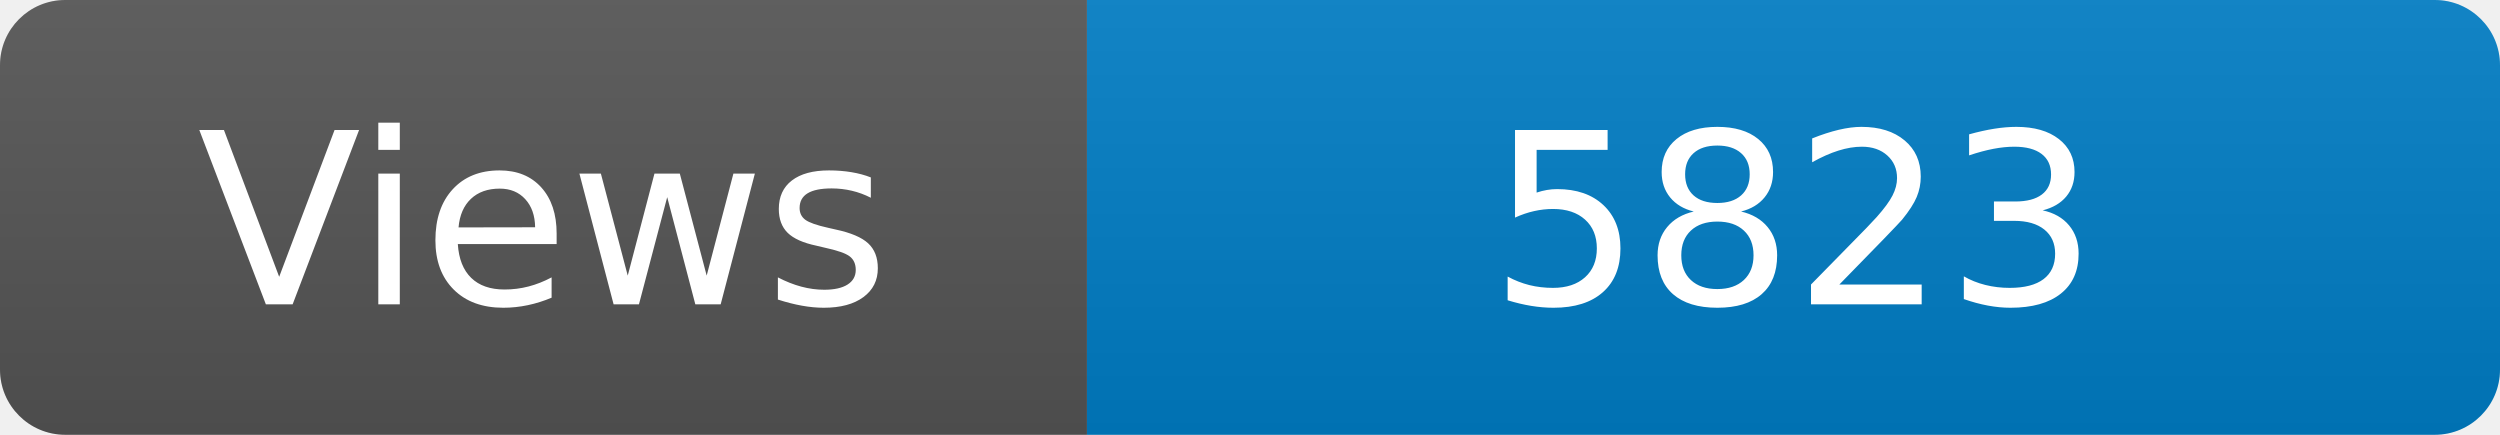
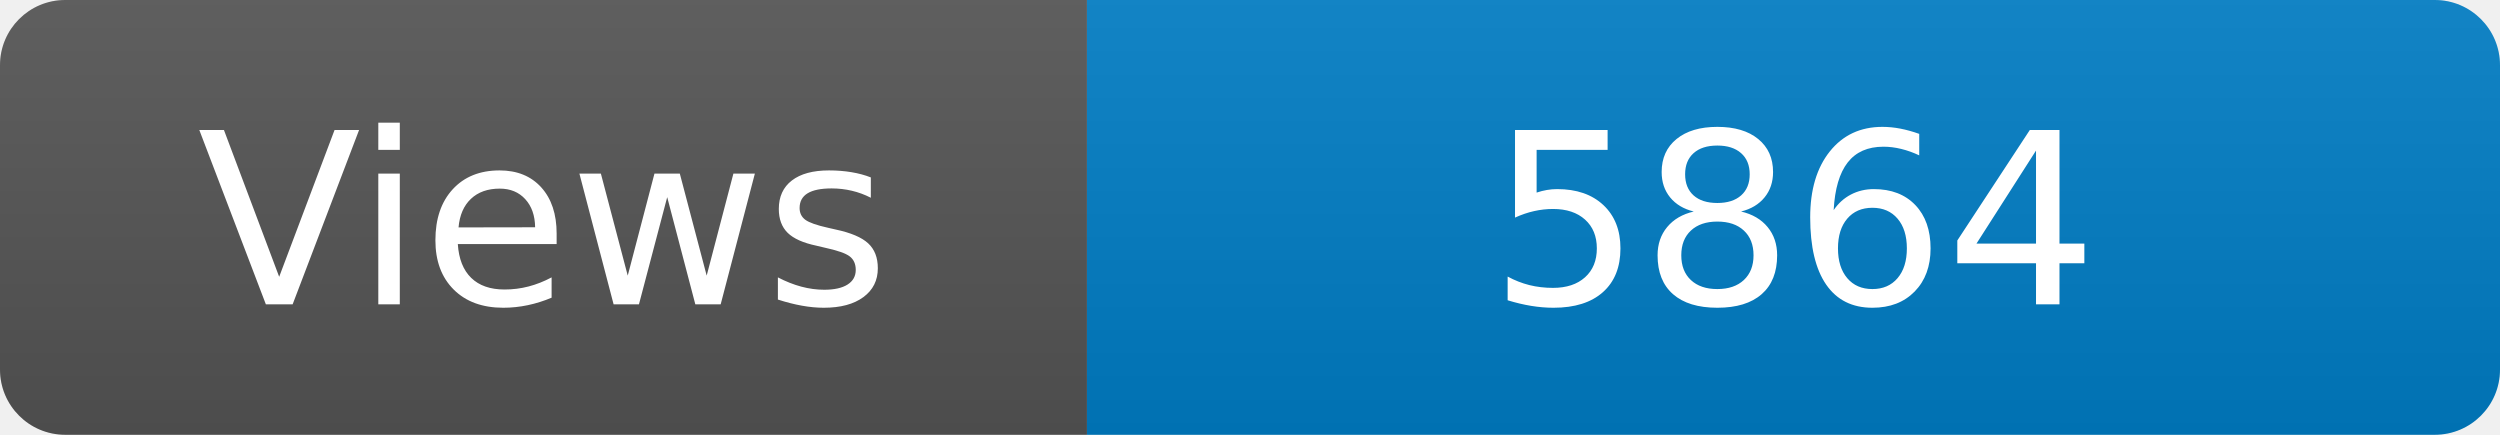
<svg xmlns="http://www.w3.org/2000/svg" width="115" height="20" role="img" aria-label="Maintained?: yes">
  <linearGradient id="s" x2="0" y2="100%">
    <stop offset="0" stop-color="#bbb" stop-opacity=".1" />
    <stop offset="1" stop-opacity=".1" />
  </linearGradient>
  <clipPath id="r">
    <rect width="115" height="20" rx="3" fill="#fff" />
  </clipPath>
  <g clip-path="url(#r)">
    <rect width="50" height="20" fill="#555" />
    <rect x="50" width="160" height="20" fill="#007ec6" />
    <rect width="115" height="20" fill="url(#s)" />
  </g>
  <g fill="#fff" text-anchor="middle" font-family="Verdana,Geneva,DejaVu Sans,sans-serif" font-size="110">
    <text x="250" y="140" transform="scale(.1)" fill="#fff">Views</text>
-     <text x="825" y="140" transform="scale(.1)" fill="#fff">5823</text>
+     <text x="825" y="140" transform="scale(.1)" fill="#fff">5864</text>
  </g>
</svg>
